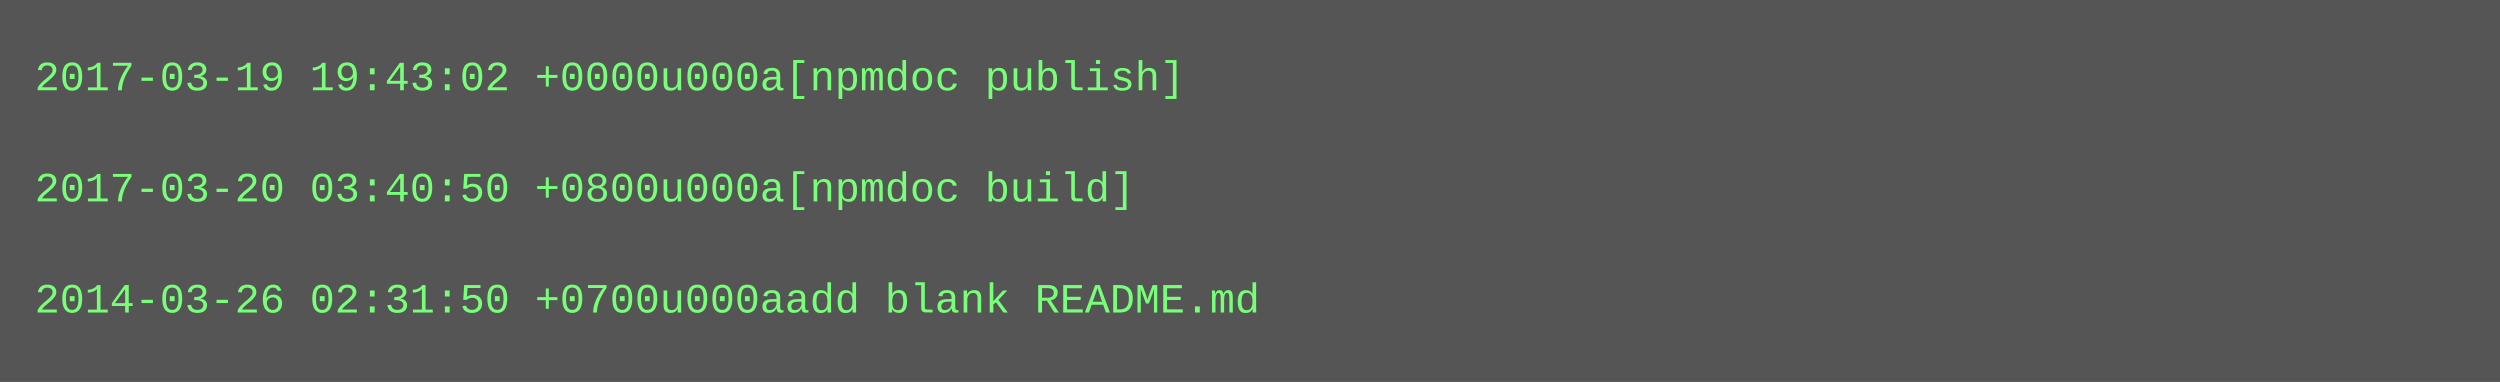
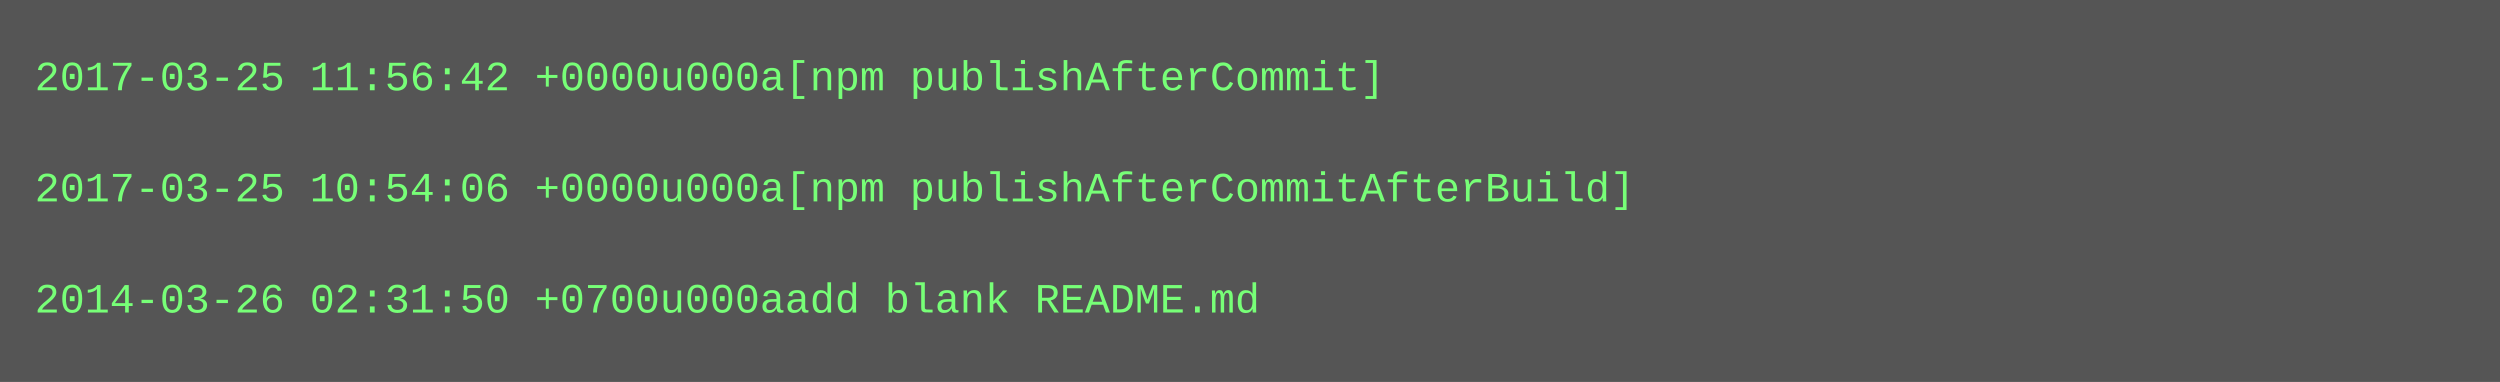
<svg xmlns="http://www.w3.org/2000/svg" height="110" width="720">
  <rect height="110" fill="#555" width="720" />
  <text fill="#7f7" font-family="Courier New" font-size="12" xml:space="preserve">
-     <tspan x="10" y="26">2017-03-19 19:43:02 +0000u000a[npmdoc publish]</tspan>
+     <tspan x="10" y="26">2017-03-25 11:56:42 +0000u000a[npm publishAfterCommit]</tspan>
    <tspan x="10" y="42" />
-     <tspan x="10" y="58">2017-03-20 03:40:50 +0800u000a[npmdoc build]</tspan>
+     <tspan x="10" y="58">2017-03-25 10:54:06 +0000u000a[npm publishAfterCommitAfterBuild]</tspan>
    <tspan x="10" y="74" />
    <tspan x="10" y="90">2014-03-26 02:31:50 +0700u000aadd blank README.md</tspan>
  </text>
</svg>
